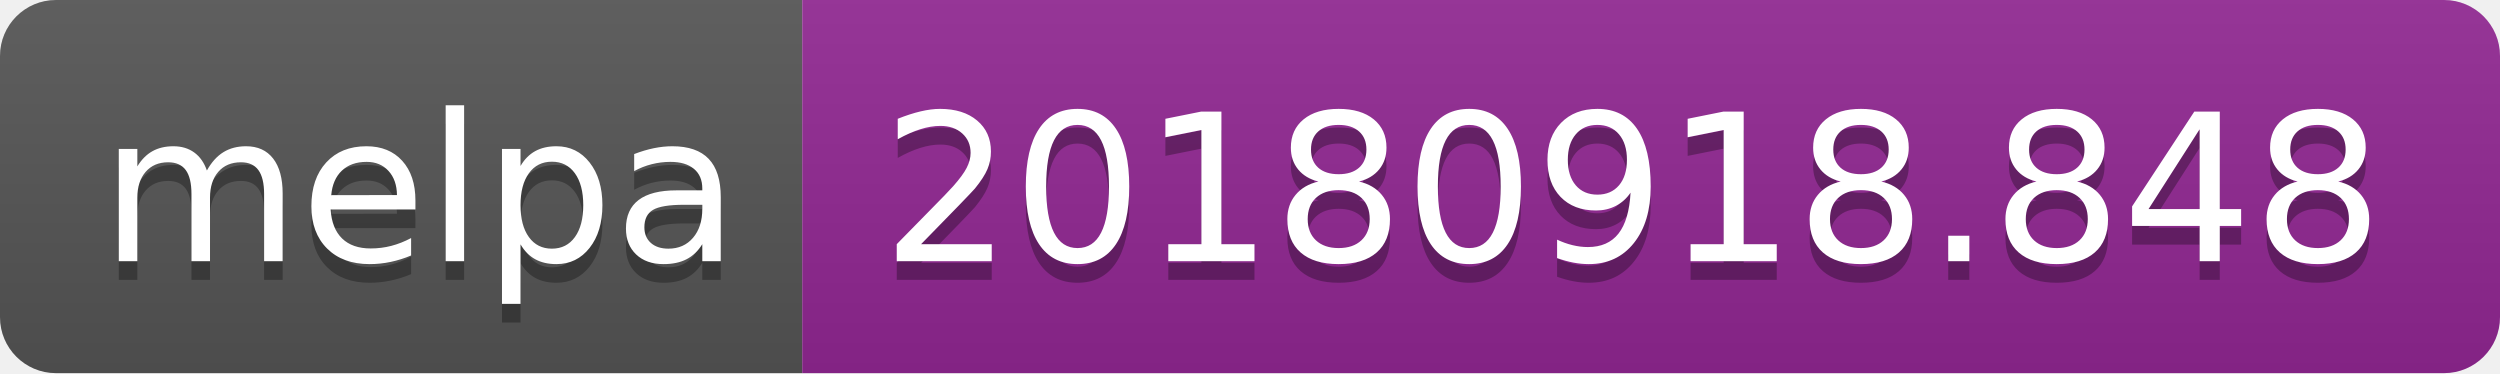
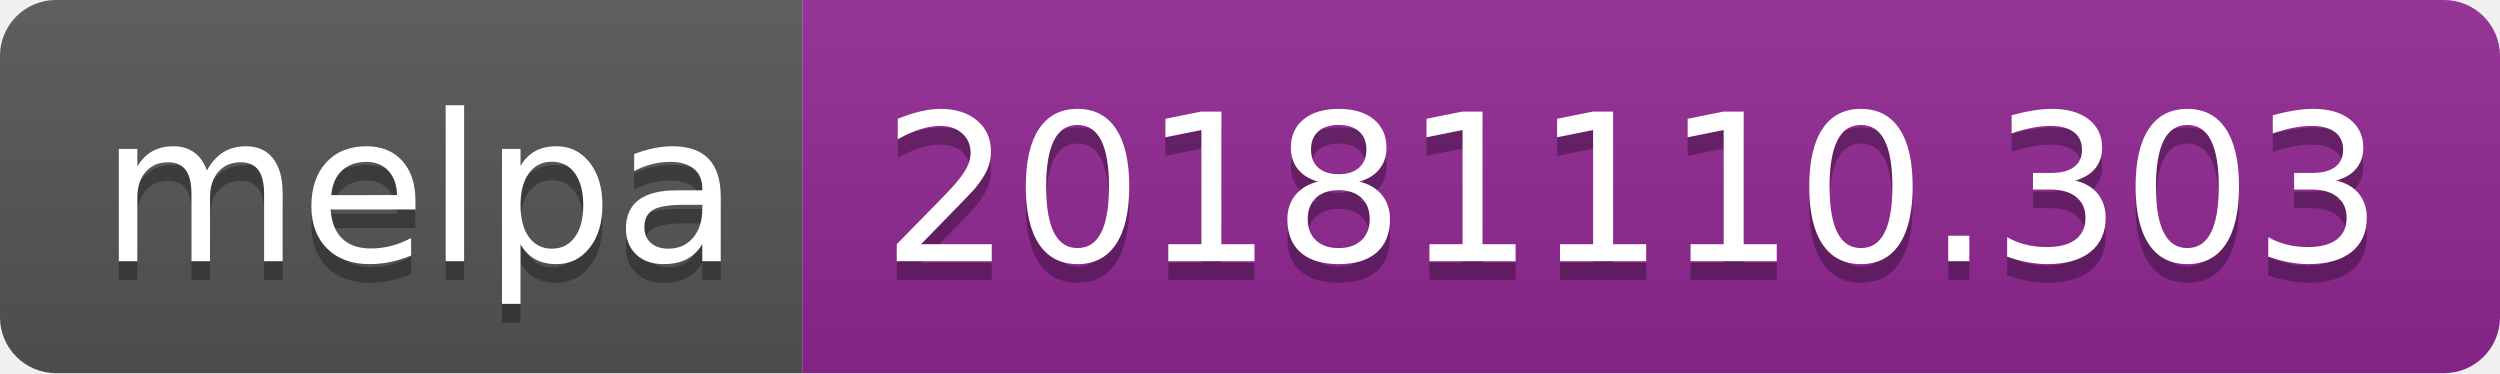
<svg xmlns="http://www.w3.org/2000/svg" width="134" height="20">
  <linearGradient id="b" x2="0" y2="100%">
    <stop offset="0" stop-color="#bbb" stop-opacity=".1" />
    <stop offset="1" stop-opacity=".1" />
  </linearGradient>
  <clipPath id="a">
    <rect width="134" height="20" rx="3" fill="#fff" />
  </clipPath>
  <g clip-path="url(#a)">
    <path fill="#555" d="M0 0h43v20H0z" />
    <path fill="#922793" d="M43 0h91v20H43z" />
    <path fill="url(#b)" d="M0 0h134v20H0z" />
  </g>
  <g fill="#fff" text-anchor="middle" font-family="DejaVu Sans,Verdana,Geneva,sans-serif" font-size="110">
    <text x="225" y="150" fill="#010101" fill-opacity=".3" transform="scale(.1)" textLength="330">melpa</text>
    <text x="225" y="140" transform="scale(.1)" textLength="330">melpa</text>
-     <text x="875" y="150" fill="#010101" fill-opacity=".3" transform="scale(.1)" textLength="810">20180918.848</text>
-     <text x="875" y="140" transform="scale(.1)" textLength="810">20180918.848</text>
+     <text x="875" y="150" fill="#010101" fill-opacity=".3" transform="scale(.1)" textLength="810">20181110.303</text>
+     <text x="875" y="140" transform="scale(.1)" textLength="810">20181110.303</text>
  </g>
</svg>
